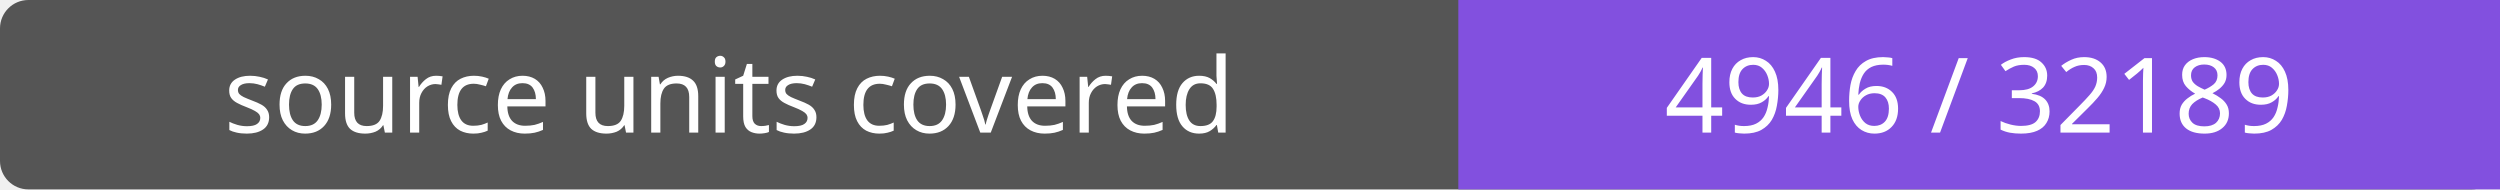
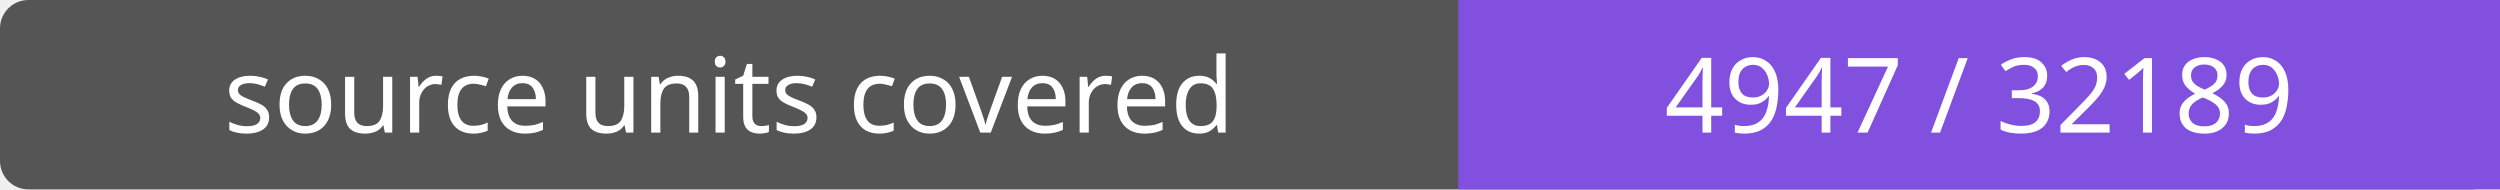
- <svg xmlns="http://www.w3.org/2000/svg" width="264" height="20" role="img" aria-label="source units covered: 4946 / 32189">
+ <svg xmlns="http://www.w3.org/2000/svg" width="264" height="20" role="img" aria-label="source units covered: 4947 / 32189">
  <rect width="264" height="20" rx="3" fill="#555" />
  <path fill="#8250df" d="M154 0h110v20H154z" />
  <g fill="#fff" text-anchor="middle" font-family="Verdana,sans-serif" font-size="11">
    <text x="77.0" y="14">source units covered</text>
-     <text x="209.0" y="14">4946 / 32189</text>
+     <text x="209.0" y="14">4947 / 32189</text>
  </g>
</svg>
